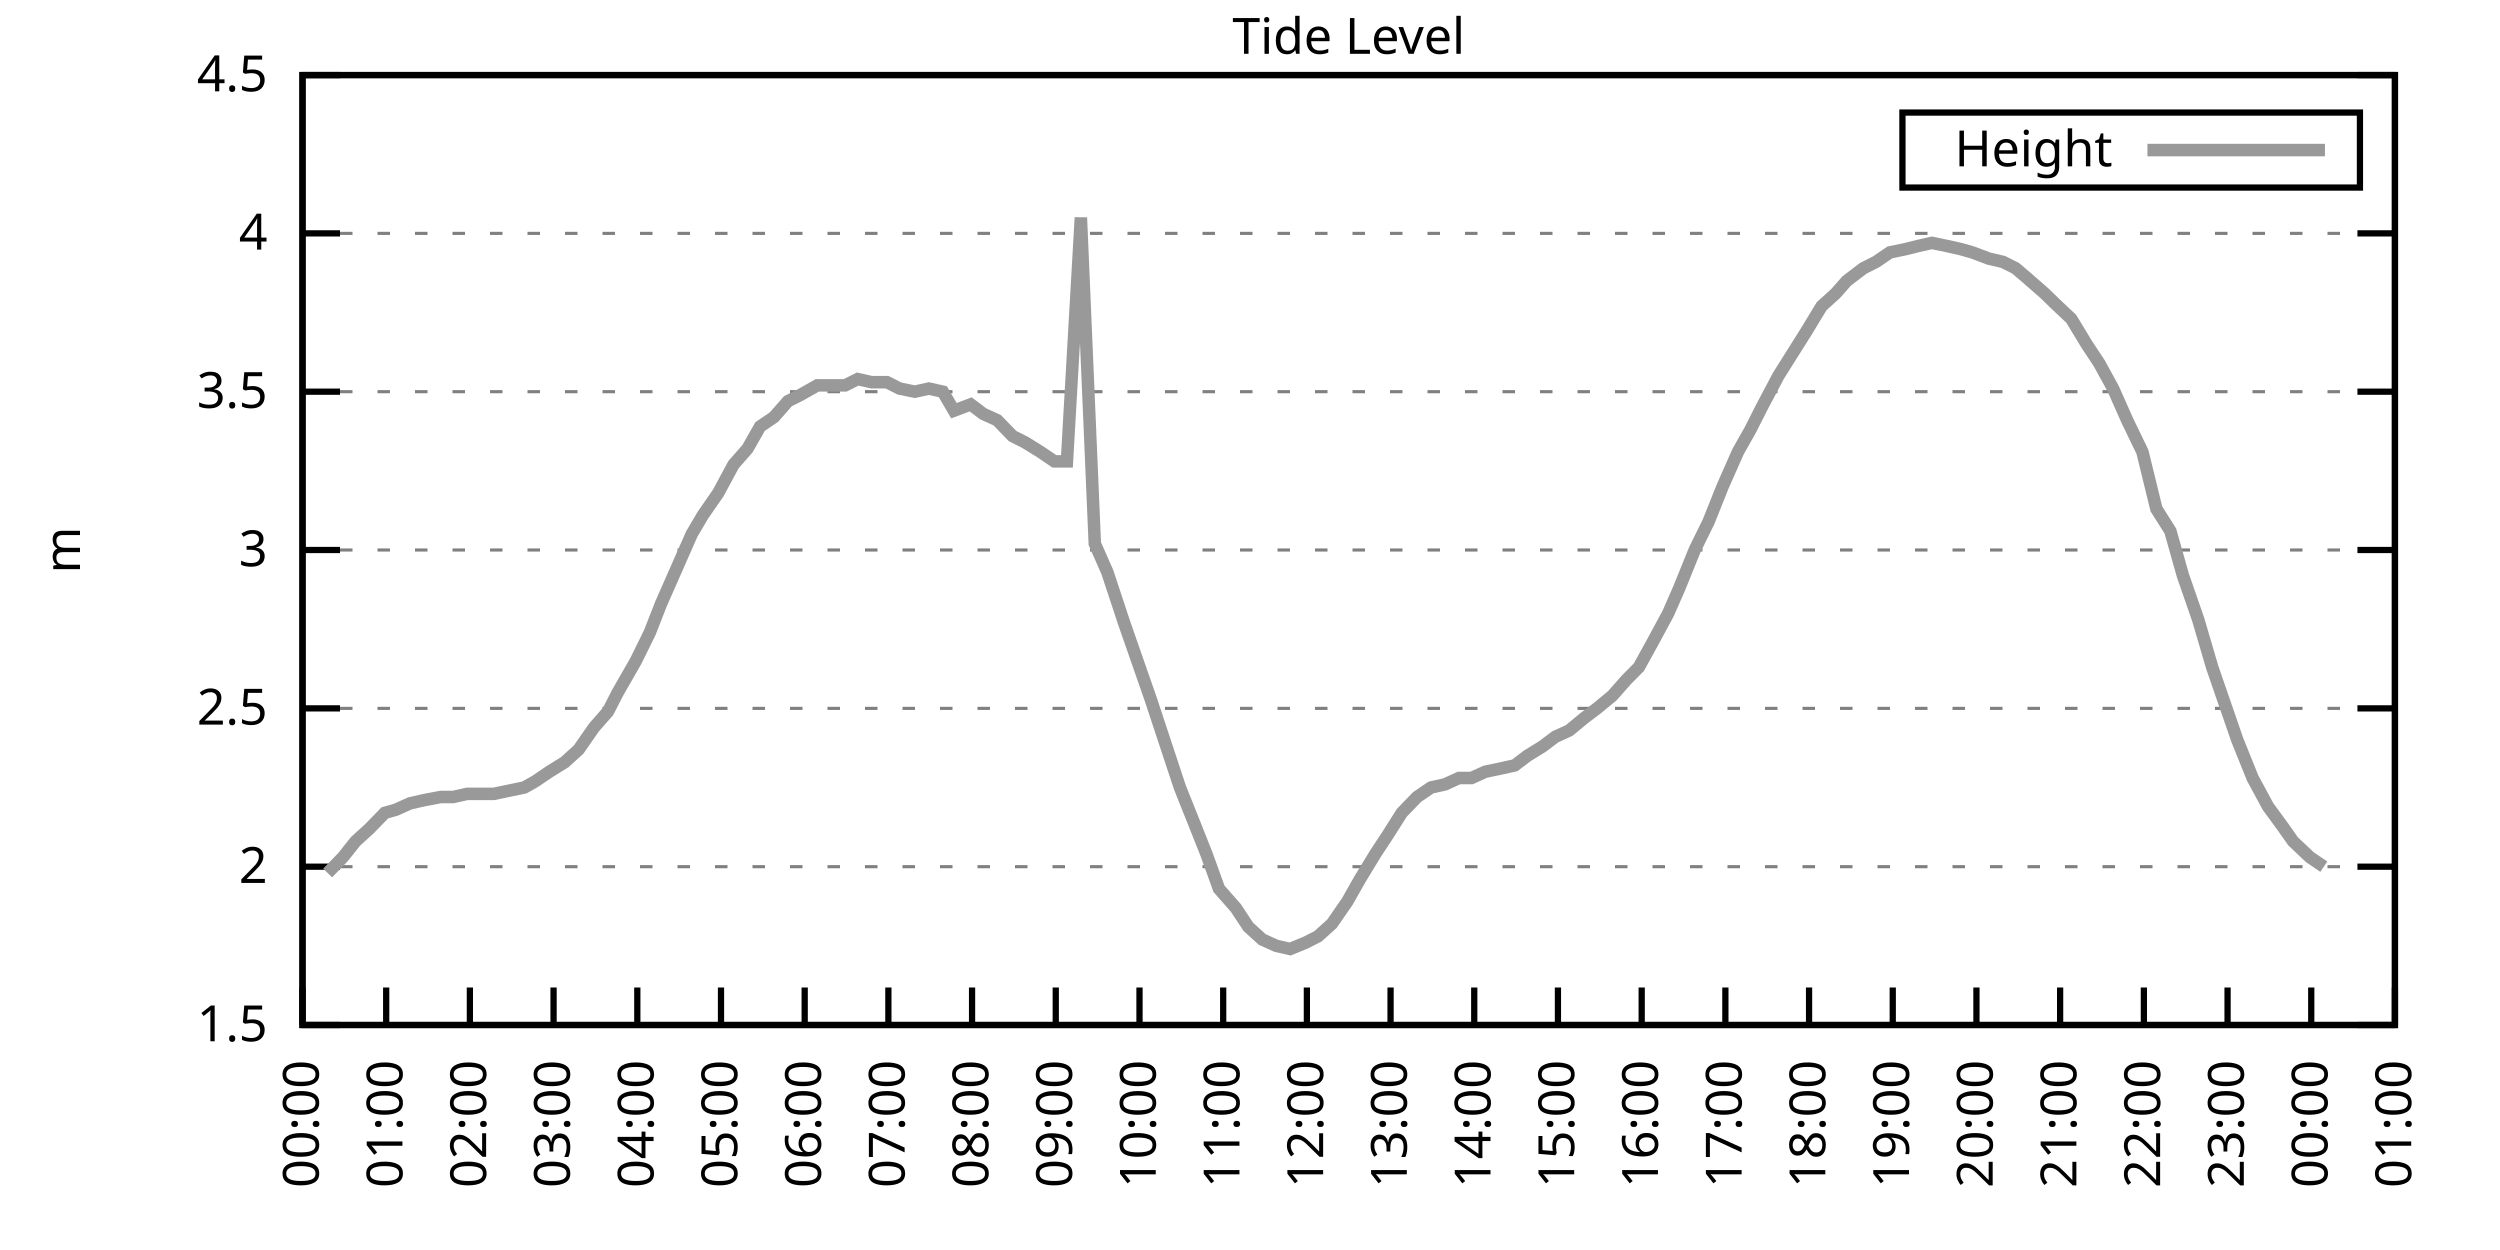
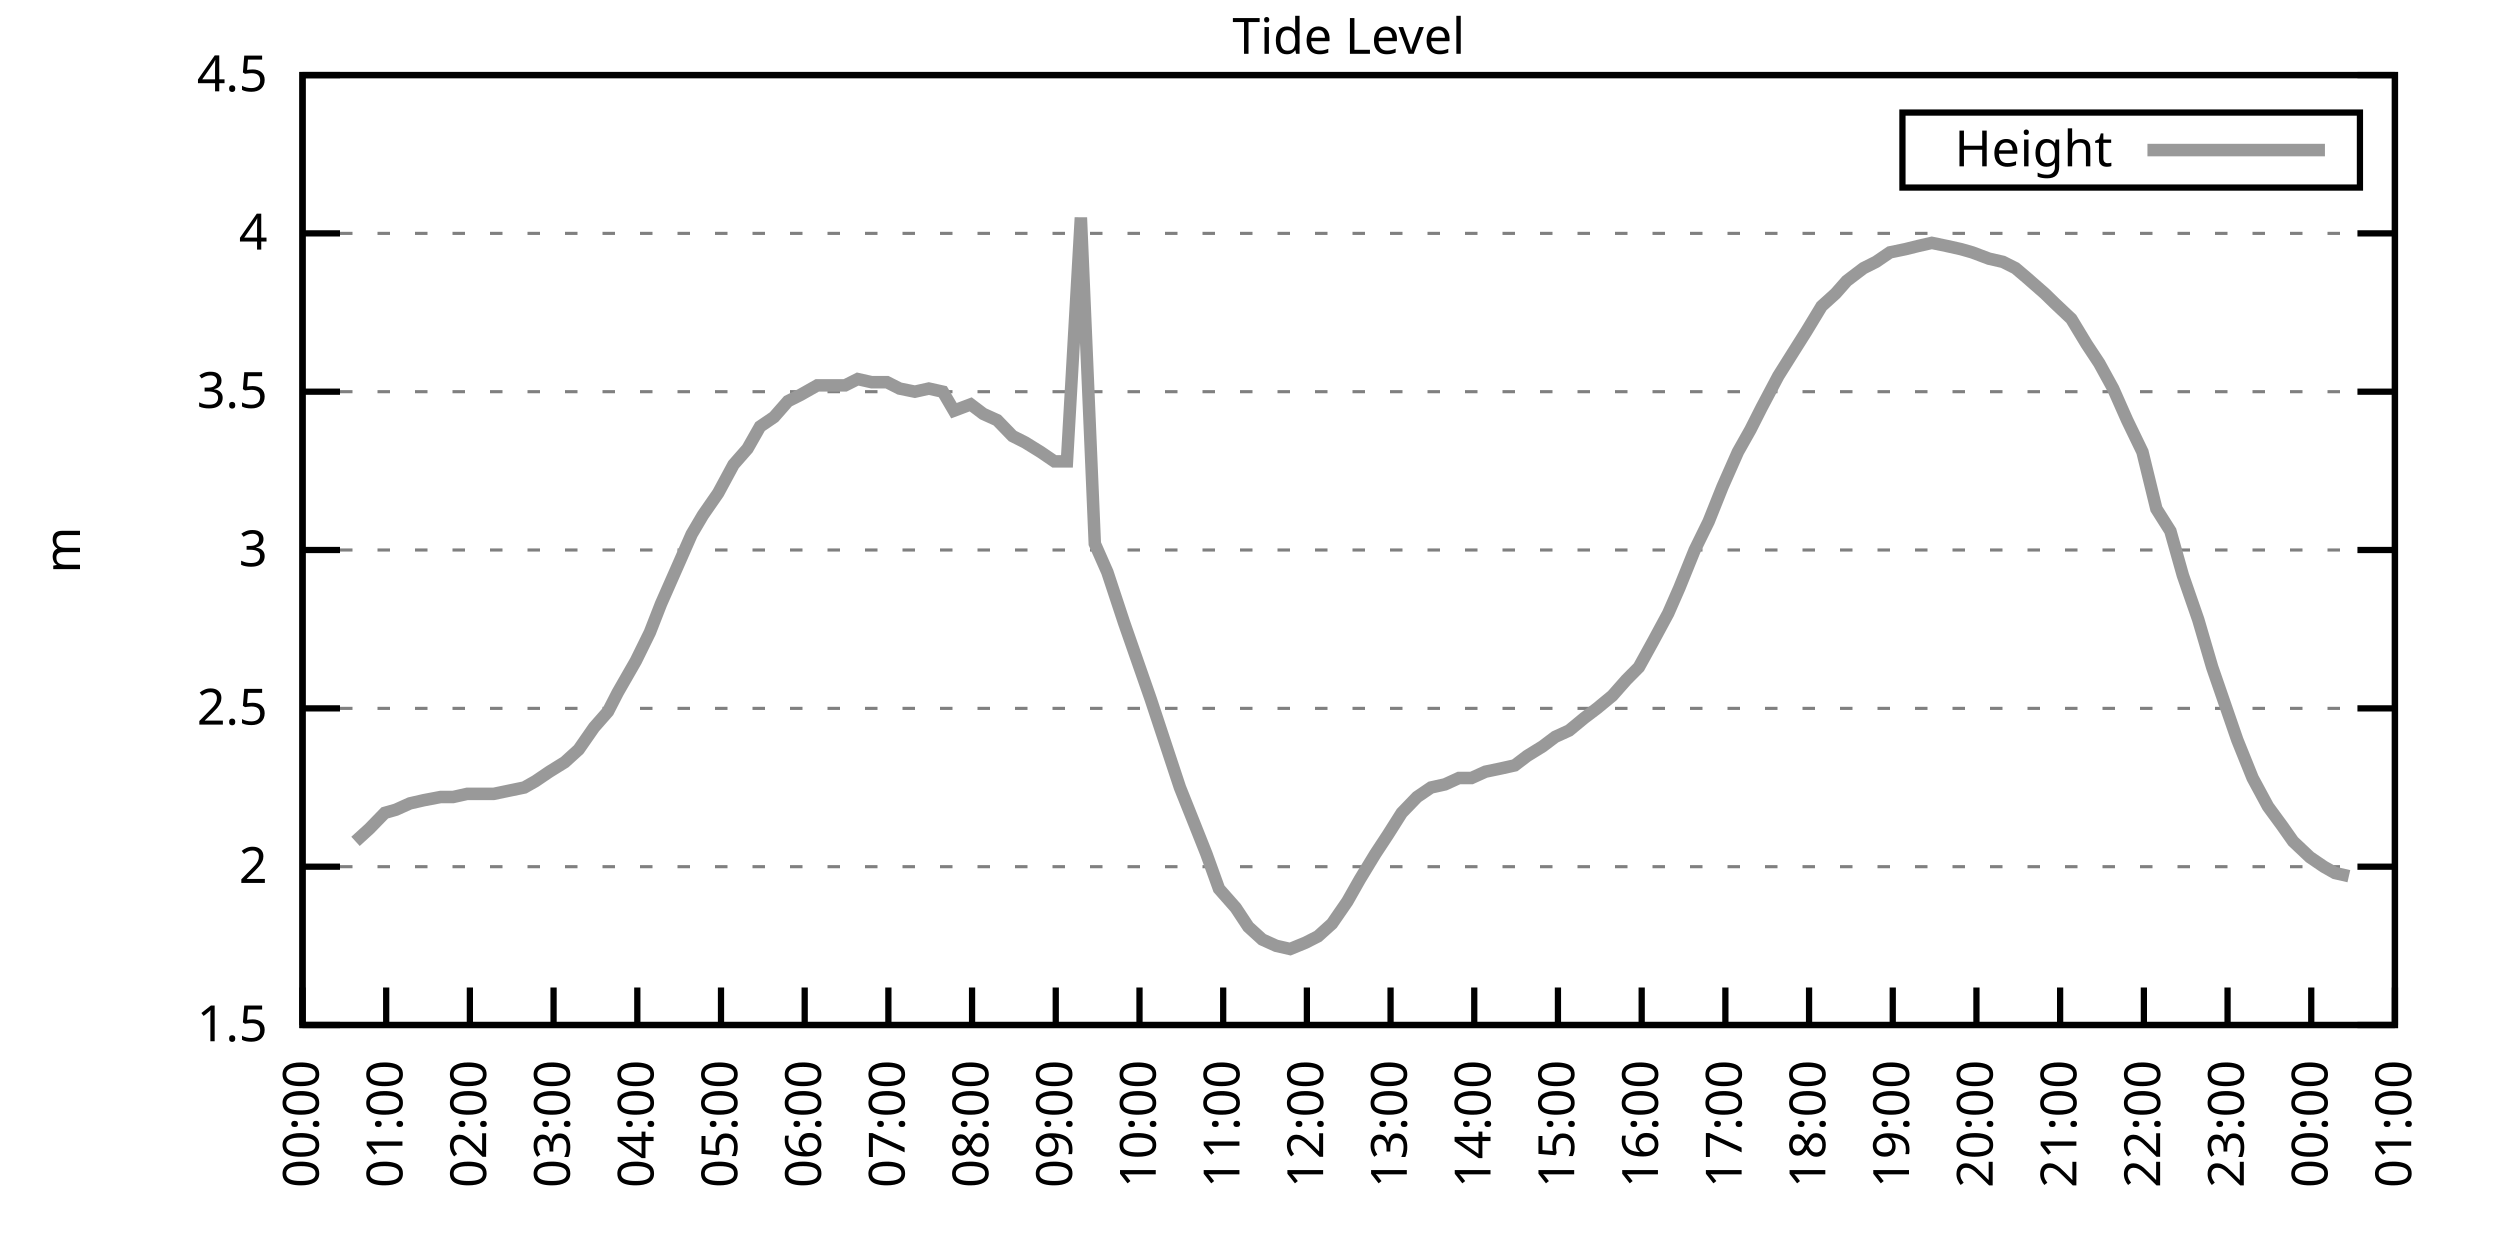
<svg xmlns="http://www.w3.org/2000/svg" xmlns:xlink="http://www.w3.org/1999/xlink" width="400" height="200" viewBox="0 0 400 200">
  <g id="gnuplot_canvas">
    <rect x="0" y="0" width="400" height="200" fill="none" />
    <defs>
      <circle id="gpDot" r="0.5" stroke-width="0.5" stroke="currentColor" />
      <path id="gpPt0" stroke-width="0.333" stroke="currentColor" d="M-1,0 h2 M0,-1 v2" />
      <path id="gpPt1" stroke-width="0.333" stroke="currentColor" d="M-1,-1 L1,1 M1,-1 L-1,1" />
      <path id="gpPt2" stroke-width="0.333" stroke="currentColor" d="M-1,0 L1,0 M0,-1 L0,1 M-1,-1 L1,1 M-1,1 L1,-1" />
      <rect id="gpPt3" stroke-width="0.333" stroke="currentColor" x="-1" y="-1" width="2" height="2" />
      <rect id="gpPt4" stroke-width="0.333" stroke="currentColor" fill="currentColor" x="-1" y="-1" width="2" height="2" />
      <circle id="gpPt5" stroke-width="0.333" stroke="currentColor" cx="0" cy="0" r="1" />
      <use xlink:href="#gpPt5" id="gpPt6" fill="currentColor" stroke="none" />
      <path id="gpPt7" stroke-width="0.333" stroke="currentColor" d="M0,-1.33 L-1.33,0.67 L1.33,0.67 z" />
      <use xlink:href="#gpPt7" id="gpPt8" fill="currentColor" stroke="none" />
      <use xlink:href="#gpPt7" id="gpPt9" stroke="currentColor" transform="rotate(180)" />
      <use xlink:href="#gpPt9" id="gpPt10" fill="currentColor" stroke="none" />
      <use xlink:href="#gpPt3" id="gpPt11" stroke="currentColor" transform="rotate(45)" />
      <use xlink:href="#gpPt11" id="gpPt12" fill="currentColor" stroke="none" />
      <path id="gpPt13" stroke-width="0.333" stroke="currentColor" d="M0,1.330 L1.265,0.411 L0.782,-1.067 L-0.782,-1.076 L-1.265,0.411 z" />
      <use xlink:href="#gpPt13" id="gpPt14" fill="currentColor" stroke="none" />
      <filter id="textbox" filterUnits="objectBoundingBox" x="0" y="0" height="1" width="1">
        <feFlood flood-color="white" flood-opacity="1" result="bgnd" />
        <feComposite in="SourceGraphic" in2="bgnd" operator="atop" />
      </filter>
      <filter id="greybox" filterUnits="objectBoundingBox" x="0" y="0" height="1" width="1">
        <feFlood flood-color="lightgrey" flood-opacity="1" result="grey" />
        <feComposite in="SourceGraphic" in2="grey" operator="atop" />
      </filter>
    </defs>
    <g fill="none" color="white" stroke="currentColor" stroke-width="1.00" stroke-linecap="butt" stroke-linejoin="miter">
</g>
    <g fill="none" color="black" stroke="currentColor" stroke-width="1.00" stroke-linecap="butt" stroke-linejoin="miter">
      <g stroke="none" shape-rendering="crispEdges">
        <polygon fill="rgb(255, 255, 255)" points="48.40,164.00 383.18,164.00 383.18,12.02 48.40,12.02 " />
      </g>
    </g>
    <g fill="none" color="black" stroke="currentColor" stroke-width="1.00" stroke-linecap="butt" stroke-linejoin="miter">
</g>
    <g fill="none" color="black" stroke="black" stroke-width="0.50" stroke-linecap="butt" stroke-linejoin="miter">
</g>
    <g fill="none" color="gray" stroke="currentColor" stroke-width="0.50" stroke-linecap="butt" stroke-linejoin="miter">
      <path stroke="gray" stroke-dasharray="2,4" class="gridline" d="M48.40,164.00 L383.19,164.00  " />
    </g>
    <g fill="none" color="gray" stroke="gray" stroke-width="1.00" stroke-linecap="butt" stroke-linejoin="miter">
</g>
    <g fill="none" color="black" stroke="currentColor" stroke-width="1.00" stroke-linecap="butt" stroke-linejoin="miter">
      <path stroke="black" d="M48.40,164.00 L54.40,164.00 M383.19,164.00 L377.19,164.00  " />
      <g transform="translate(42.80,166.60)" stroke="none" fill="black" font-family="Sans" font-size="8.00" text-anchor="end">
        <text>
          <tspan font-family="Sans"> 1.5</tspan>
        </text>
      </g>
    </g>
    <g fill="none" color="black" stroke="currentColor" stroke-width="1.00" stroke-linecap="butt" stroke-linejoin="miter">
</g>
    <g fill="none" color="black" stroke="black" stroke-width="0.50" stroke-linecap="butt" stroke-linejoin="miter">
</g>
    <g fill="none" color="gray" stroke="currentColor" stroke-width="0.50" stroke-linecap="butt" stroke-linejoin="miter">
      <path stroke="gray" stroke-dasharray="2,4" class="gridline" d="M48.40,138.67 L383.19,138.67  " />
    </g>
    <g fill="none" color="gray" stroke="gray" stroke-width="1.00" stroke-linecap="butt" stroke-linejoin="miter">
</g>
    <g fill="none" color="black" stroke="currentColor" stroke-width="1.00" stroke-linecap="butt" stroke-linejoin="miter">
      <path stroke="black" d="M48.40,138.67 L54.40,138.67 M383.19,138.67 L377.19,138.67  " />
      <g transform="translate(42.80,141.27)" stroke="none" fill="black" font-family="Sans" font-size="8.00" text-anchor="end">
        <text>
          <tspan font-family="Sans"> 2</tspan>
        </text>
      </g>
    </g>
    <g fill="none" color="black" stroke="currentColor" stroke-width="1.00" stroke-linecap="butt" stroke-linejoin="miter">
</g>
    <g fill="none" color="black" stroke="black" stroke-width="0.50" stroke-linecap="butt" stroke-linejoin="miter">
</g>
    <g fill="none" color="gray" stroke="currentColor" stroke-width="0.50" stroke-linecap="butt" stroke-linejoin="miter">
      <path stroke="gray" stroke-dasharray="2,4" class="gridline" d="M48.40,113.34 L383.19,113.34  " />
    </g>
    <g fill="none" color="gray" stroke="gray" stroke-width="1.00" stroke-linecap="butt" stroke-linejoin="miter">
</g>
    <g fill="none" color="black" stroke="currentColor" stroke-width="1.00" stroke-linecap="butt" stroke-linejoin="miter">
      <path stroke="black" d="M48.40,113.34 L54.40,113.34 M383.19,113.34 L377.19,113.34  " />
      <g transform="translate(42.80,115.94)" stroke="none" fill="black" font-family="Sans" font-size="8.00" text-anchor="end">
        <text>
          <tspan font-family="Sans"> 2.5</tspan>
        </text>
      </g>
    </g>
    <g fill="none" color="black" stroke="currentColor" stroke-width="1.00" stroke-linecap="butt" stroke-linejoin="miter">
</g>
    <g fill="none" color="black" stroke="black" stroke-width="0.50" stroke-linecap="butt" stroke-linejoin="miter">
</g>
    <g fill="none" color="gray" stroke="currentColor" stroke-width="0.50" stroke-linecap="butt" stroke-linejoin="miter">
      <path stroke="gray" stroke-dasharray="2,4" class="gridline" d="M48.40,88.00 L383.19,88.00  " />
    </g>
    <g fill="none" color="gray" stroke="gray" stroke-width="1.00" stroke-linecap="butt" stroke-linejoin="miter">
</g>
    <g fill="none" color="black" stroke="currentColor" stroke-width="1.00" stroke-linecap="butt" stroke-linejoin="miter">
      <path stroke="black" d="M48.40,88.00 L54.40,88.00 M383.19,88.00 L377.19,88.00  " />
      <g transform="translate(42.80,90.60)" stroke="none" fill="black" font-family="Sans" font-size="8.00" text-anchor="end">
        <text>
          <tspan font-family="Sans"> 3</tspan>
        </text>
      </g>
    </g>
    <g fill="none" color="black" stroke="currentColor" stroke-width="1.00" stroke-linecap="butt" stroke-linejoin="miter">
</g>
    <g fill="none" color="black" stroke="black" stroke-width="0.50" stroke-linecap="butt" stroke-linejoin="miter">
</g>
    <g fill="none" color="gray" stroke="currentColor" stroke-width="0.50" stroke-linecap="butt" stroke-linejoin="miter">
      <path stroke="gray" stroke-dasharray="2,4" class="gridline" d="M48.40,62.67 L383.19,62.67  " />
    </g>
    <g fill="none" color="gray" stroke="gray" stroke-width="1.00" stroke-linecap="butt" stroke-linejoin="miter">
</g>
    <g fill="none" color="black" stroke="currentColor" stroke-width="1.00" stroke-linecap="butt" stroke-linejoin="miter">
      <path stroke="black" d="M48.40,62.67 L54.40,62.67 M383.19,62.67 L377.19,62.67  " />
      <g transform="translate(42.80,65.27)" stroke="none" fill="black" font-family="Sans" font-size="8.00" text-anchor="end">
        <text>
          <tspan font-family="Sans"> 3.5</tspan>
        </text>
      </g>
    </g>
    <g fill="none" color="black" stroke="currentColor" stroke-width="1.00" stroke-linecap="butt" stroke-linejoin="miter">
</g>
    <g fill="none" color="black" stroke="black" stroke-width="0.50" stroke-linecap="butt" stroke-linejoin="miter">
</g>
    <g fill="none" color="gray" stroke="currentColor" stroke-width="0.50" stroke-linecap="butt" stroke-linejoin="miter">
      <path stroke="gray" stroke-dasharray="2,4" class="gridline" d="M48.40,37.34 L383.19,37.34  " />
    </g>
    <g fill="none" color="gray" stroke="gray" stroke-width="1.00" stroke-linecap="butt" stroke-linejoin="miter">
</g>
    <g fill="none" color="black" stroke="currentColor" stroke-width="1.00" stroke-linecap="butt" stroke-linejoin="miter">
      <path stroke="black" d="M48.40,37.34 L54.40,37.34 M383.19,37.34 L377.19,37.34  " />
      <g transform="translate(42.80,39.94)" stroke="none" fill="black" font-family="Sans" font-size="8.00" text-anchor="end">
        <text>
          <tspan font-family="Sans"> 4</tspan>
        </text>
      </g>
    </g>
    <g fill="none" color="black" stroke="currentColor" stroke-width="1.00" stroke-linecap="butt" stroke-linejoin="miter">
</g>
    <g fill="none" color="black" stroke="black" stroke-width="0.50" stroke-linecap="butt" stroke-linejoin="miter">
</g>
    <g fill="none" color="gray" stroke="currentColor" stroke-width="0.50" stroke-linecap="butt" stroke-linejoin="miter">
      <path stroke="gray" stroke-dasharray="2,4" class="gridline" d="M48.40,12.01 L383.19,12.01  " />
    </g>
    <g fill="none" color="gray" stroke="gray" stroke-width="1.00" stroke-linecap="butt" stroke-linejoin="miter">
</g>
    <g fill="none" color="black" stroke="currentColor" stroke-width="1.00" stroke-linecap="butt" stroke-linejoin="miter">
      <path stroke="black" d="M48.40,12.01 L54.40,12.01 M383.19,12.01 L377.19,12.01  " />
      <g transform="translate(42.80,14.61)" stroke="none" fill="black" font-family="Sans" font-size="8.00" text-anchor="end">
        <text>
          <tspan font-family="Sans"> 4.5</tspan>
        </text>
      </g>
    </g>
    <g fill="none" color="black" stroke="currentColor" stroke-width="1.00" stroke-linecap="butt" stroke-linejoin="miter">
      <path stroke="black" d="M48.40,164.00 L48.40,158.00  " />
      <g transform="translate(51.00,169.60) rotate(270.00)" stroke="none" fill="black" font-family="Sans" font-size="8.00" text-anchor="end">
        <text>
          <tspan font-family="Sans">00:00</tspan>
        </text>
      </g>
    </g>
    <g fill="none" color="black" stroke="currentColor" stroke-width="1.00" stroke-linecap="butt" stroke-linejoin="miter">
      <path stroke="black" d="M61.79,164.00 L61.79,158.00  " />
      <g transform="translate(64.39,169.60) rotate(270.00)" stroke="none" fill="black" font-family="Sans" font-size="8.00" text-anchor="end">
        <text>
          <tspan font-family="Sans">01:00</tspan>
        </text>
      </g>
    </g>
    <g fill="none" color="black" stroke="currentColor" stroke-width="1.00" stroke-linecap="butt" stroke-linejoin="miter">
      <path stroke="black" d="M75.18,164.00 L75.18,158.00  " />
      <g transform="translate(77.78,169.60) rotate(270.00)" stroke="none" fill="black" font-family="Sans" font-size="8.00" text-anchor="end">
        <text>
          <tspan font-family="Sans">02:00</tspan>
        </text>
      </g>
    </g>
    <g fill="none" color="black" stroke="currentColor" stroke-width="1.00" stroke-linecap="butt" stroke-linejoin="miter">
      <path stroke="black" d="M88.57,164.00 L88.57,158.00  " />
      <g transform="translate(91.17,169.60) rotate(270.00)" stroke="none" fill="black" font-family="Sans" font-size="8.00" text-anchor="end">
        <text>
          <tspan font-family="Sans">03:00</tspan>
        </text>
      </g>
    </g>
    <g fill="none" color="black" stroke="currentColor" stroke-width="1.00" stroke-linecap="butt" stroke-linejoin="miter">
      <path stroke="black" d="M101.97,164.00 L101.97,158.00  " />
      <g transform="translate(104.57,169.60) rotate(270.00)" stroke="none" fill="black" font-family="Sans" font-size="8.00" text-anchor="end">
        <text>
          <tspan font-family="Sans">04:00</tspan>
        </text>
      </g>
    </g>
    <g fill="none" color="black" stroke="currentColor" stroke-width="1.00" stroke-linecap="butt" stroke-linejoin="miter">
      <path stroke="black" d="M115.36,164.00 L115.36,158.00  " />
      <g transform="translate(117.96,169.60) rotate(270.00)" stroke="none" fill="black" font-family="Sans" font-size="8.00" text-anchor="end">
        <text>
          <tspan font-family="Sans">05:00</tspan>
        </text>
      </g>
    </g>
    <g fill="none" color="black" stroke="currentColor" stroke-width="1.00" stroke-linecap="butt" stroke-linejoin="miter">
      <path stroke="black" d="M128.75,164.00 L128.75,158.00  " />
      <g transform="translate(131.35,169.60) rotate(270.00)" stroke="none" fill="black" font-family="Sans" font-size="8.00" text-anchor="end">
        <text>
          <tspan font-family="Sans">06:00</tspan>
        </text>
      </g>
    </g>
    <g fill="none" color="black" stroke="currentColor" stroke-width="1.00" stroke-linecap="butt" stroke-linejoin="miter">
      <path stroke="black" d="M142.14,164.00 L142.14,158.00  " />
      <g transform="translate(144.74,169.60) rotate(270.00)" stroke="none" fill="black" font-family="Sans" font-size="8.00" text-anchor="end">
        <text>
          <tspan font-family="Sans">07:00</tspan>
        </text>
      </g>
    </g>
    <g fill="none" color="black" stroke="currentColor" stroke-width="1.00" stroke-linecap="butt" stroke-linejoin="miter">
      <path stroke="black" d="M155.53,164.00 L155.53,158.00  " />
      <g transform="translate(158.13,169.60) rotate(270.00)" stroke="none" fill="black" font-family="Sans" font-size="8.00" text-anchor="end">
        <text>
          <tspan font-family="Sans">08:00</tspan>
        </text>
      </g>
    </g>
    <g fill="none" color="black" stroke="currentColor" stroke-width="1.00" stroke-linecap="butt" stroke-linejoin="miter">
      <path stroke="black" d="M168.92,164.00 L168.92,158.00  " />
      <g transform="translate(171.52,169.60) rotate(270.00)" stroke="none" fill="black" font-family="Sans" font-size="8.00" text-anchor="end">
        <text>
          <tspan font-family="Sans">09:00</tspan>
        </text>
      </g>
    </g>
    <g fill="none" color="black" stroke="currentColor" stroke-width="1.00" stroke-linecap="butt" stroke-linejoin="miter">
      <path stroke="black" d="M182.32,164.00 L182.32,158.00  " />
      <g transform="translate(184.92,169.60) rotate(270.00)" stroke="none" fill="black" font-family="Sans" font-size="8.00" text-anchor="end">
        <text>
          <tspan font-family="Sans">10:00</tspan>
        </text>
      </g>
    </g>
    <g fill="none" color="black" stroke="currentColor" stroke-width="1.00" stroke-linecap="butt" stroke-linejoin="miter">
      <path stroke="black" d="M195.71,164.00 L195.71,158.00  " />
      <g transform="translate(198.31,169.60) rotate(270.00)" stroke="none" fill="black" font-family="Sans" font-size="8.00" text-anchor="end">
        <text>
          <tspan font-family="Sans">11:00</tspan>
        </text>
      </g>
    </g>
    <g fill="none" color="black" stroke="currentColor" stroke-width="1.00" stroke-linecap="butt" stroke-linejoin="miter">
      <path stroke="black" d="M209.10,164.00 L209.10,158.00  " />
      <g transform="translate(211.70,169.60) rotate(270.00)" stroke="none" fill="black" font-family="Sans" font-size="8.00" text-anchor="end">
        <text>
          <tspan font-family="Sans">12:00</tspan>
        </text>
      </g>
    </g>
    <g fill="none" color="black" stroke="currentColor" stroke-width="1.00" stroke-linecap="butt" stroke-linejoin="miter">
      <path stroke="black" d="M222.49,164.00 L222.49,158.00  " />
      <g transform="translate(225.09,169.60) rotate(270.00)" stroke="none" fill="black" font-family="Sans" font-size="8.00" text-anchor="end">
        <text>
          <tspan font-family="Sans">13:00</tspan>
        </text>
      </g>
    </g>
    <g fill="none" color="black" stroke="currentColor" stroke-width="1.00" stroke-linecap="butt" stroke-linejoin="miter">
      <path stroke="black" d="M235.88,164.00 L235.88,158.00  " />
      <g transform="translate(238.48,169.60) rotate(270.00)" stroke="none" fill="black" font-family="Sans" font-size="8.00" text-anchor="end">
        <text>
          <tspan font-family="Sans">14:00</tspan>
        </text>
      </g>
    </g>
    <g fill="none" color="black" stroke="currentColor" stroke-width="1.00" stroke-linecap="butt" stroke-linejoin="miter">
      <path stroke="black" d="M249.27,164.00 L249.27,158.00  " />
      <g transform="translate(251.87,169.60) rotate(270.00)" stroke="none" fill="black" font-family="Sans" font-size="8.00" text-anchor="end">
        <text>
          <tspan font-family="Sans">15:00</tspan>
        </text>
      </g>
    </g>
    <g fill="none" color="black" stroke="currentColor" stroke-width="1.00" stroke-linecap="butt" stroke-linejoin="miter">
      <path stroke="black" d="M262.67,164.00 L262.67,158.00  " />
      <g transform="translate(265.27,169.60) rotate(270.00)" stroke="none" fill="black" font-family="Sans" font-size="8.00" text-anchor="end">
        <text>
          <tspan font-family="Sans">16:00</tspan>
        </text>
      </g>
    </g>
    <g fill="none" color="black" stroke="currentColor" stroke-width="1.00" stroke-linecap="butt" stroke-linejoin="miter">
      <path stroke="black" d="M276.06,164.00 L276.06,158.00  " />
      <g transform="translate(278.66,169.60) rotate(270.00)" stroke="none" fill="black" font-family="Sans" font-size="8.00" text-anchor="end">
        <text>
          <tspan font-family="Sans">17:00</tspan>
        </text>
      </g>
    </g>
    <g fill="none" color="black" stroke="currentColor" stroke-width="1.00" stroke-linecap="butt" stroke-linejoin="miter">
      <path stroke="black" d="M289.45,164.00 L289.45,158.00  " />
      <g transform="translate(292.05,169.60) rotate(270.00)" stroke="none" fill="black" font-family="Sans" font-size="8.00" text-anchor="end">
        <text>
          <tspan font-family="Sans">18:00</tspan>
        </text>
      </g>
    </g>
    <g fill="none" color="black" stroke="currentColor" stroke-width="1.00" stroke-linecap="butt" stroke-linejoin="miter">
      <path stroke="black" d="M302.84,164.00 L302.84,158.00  " />
      <g transform="translate(305.44,169.60) rotate(270.00)" stroke="none" fill="black" font-family="Sans" font-size="8.00" text-anchor="end">
        <text>
          <tspan font-family="Sans">19:00</tspan>
        </text>
      </g>
    </g>
    <g fill="none" color="black" stroke="currentColor" stroke-width="1.00" stroke-linecap="butt" stroke-linejoin="miter">
      <path stroke="black" d="M316.23,164.00 L316.23,158.00  " />
      <g transform="translate(318.83,169.60) rotate(270.00)" stroke="none" fill="black" font-family="Sans" font-size="8.00" text-anchor="end">
        <text>
          <tspan font-family="Sans">20:00</tspan>
        </text>
      </g>
    </g>
    <g fill="none" color="black" stroke="currentColor" stroke-width="1.00" stroke-linecap="butt" stroke-linejoin="miter">
      <path stroke="black" d="M329.62,164.00 L329.62,158.00  " />
      <g transform="translate(332.22,169.60) rotate(270.00)" stroke="none" fill="black" font-family="Sans" font-size="8.00" text-anchor="end">
        <text>
          <tspan font-family="Sans">21:00</tspan>
        </text>
      </g>
    </g>
    <g fill="none" color="black" stroke="currentColor" stroke-width="1.00" stroke-linecap="butt" stroke-linejoin="miter">
      <path stroke="black" d="M343.02,164.00 L343.02,158.00  " />
      <g transform="translate(345.62,169.60) rotate(270.00)" stroke="none" fill="black" font-family="Sans" font-size="8.00" text-anchor="end">
        <text>
          <tspan font-family="Sans">22:00</tspan>
        </text>
      </g>
    </g>
    <g fill="none" color="black" stroke="currentColor" stroke-width="1.00" stroke-linecap="butt" stroke-linejoin="miter">
      <path stroke="black" d="M356.41,164.00 L356.41,158.00  " />
      <g transform="translate(359.01,169.60) rotate(270.00)" stroke="none" fill="black" font-family="Sans" font-size="8.00" text-anchor="end">
        <text>
          <tspan font-family="Sans">23:00</tspan>
        </text>
      </g>
    </g>
    <g fill="none" color="black" stroke="currentColor" stroke-width="1.00" stroke-linecap="butt" stroke-linejoin="miter">
      <path stroke="black" d="M369.80,164.00 L369.80,158.00  " />
      <g transform="translate(372.40,169.60) rotate(270.00)" stroke="none" fill="black" font-family="Sans" font-size="8.00" text-anchor="end">
        <text>
          <tspan font-family="Sans">00:00</tspan>
        </text>
      </g>
    </g>
    <g fill="none" color="black" stroke="currentColor" stroke-width="1.00" stroke-linecap="butt" stroke-linejoin="miter">
      <path stroke="black" d="M383.19,164.00 L383.19,158.00  " />
      <g transform="translate(385.79,169.60) rotate(270.00)" stroke="none" fill="black" font-family="Sans" font-size="8.00" text-anchor="end">
        <text>
          <tspan font-family="Sans">01:00</tspan>
        </text>
      </g>
    </g>
    <g fill="none" color="black" stroke="currentColor" stroke-width="1.00" stroke-linecap="butt" stroke-linejoin="miter">
</g>
    <g fill="none" color="black" stroke="currentColor" stroke-width="1.00" stroke-linecap="butt" stroke-linejoin="miter">
      <path stroke="black" d="M48.40,12.01 L48.40,164.00 L383.19,164.00 L383.19,12.01 L48.40,12.01 Z  " />
    </g>
    <g fill="none" color="black" stroke="currentColor" stroke-width="1.00" stroke-linecap="butt" stroke-linejoin="miter">
</g>
    <g fill="none" color="black" stroke="currentColor" stroke-width="1.00" stroke-linecap="butt" stroke-linejoin="miter">
      <path stroke="black" d="M304.39,30.01 L304.39,18.01 L377.59,18.01 L377.59,30.01 L304.39,30.01 Z  " />
    </g>
    <g id="Tide_level_plot_1">
      <g fill="none" color="white" stroke="black" stroke-width="2.00" stroke-linecap="butt" stroke-linejoin="miter">
</g>
      <g fill="none" color="black" stroke="currentColor" stroke-width="2.00" stroke-linecap="butt" stroke-linejoin="miter">
        <g transform="translate(337.99,26.61)" stroke="none" fill="black" font-family="Sans" font-size="8.00" text-anchor="end">
          <text>
            <tspan font-family="Sans">Height</tspan>
          </text>
        </g>
      </g>
      <g fill="none" color="black" stroke="currentColor" stroke-width="2.00" stroke-linecap="butt" stroke-linejoin="miter">
-         <path stroke="rgb(153, 153, 153)" d="M343.59,24.01 L371.99,24.01 M52.42,139.68 L54.87,137.15 L56.88,134.62 L59.11,132.59 L61.57,130.06 L63.35,129.55   L65.59,128.54 L67.82,128.03 L70.50,127.52 L72.50,127.52 L74.74,127.02 L76.75,127.02 L78.98,127.02 L81.43,126.51   L83.89,126.00 L85.67,124.99 L87.91,123.47 L90.36,121.95 L92.59,119.92 L95.05,116.38 L97.28,113.84 L98.84,110.80   L101.74,105.74 L103.98,101.18 L105.76,96.62 L108.44,90.54 L110.67,85.47 L112.46,82.43 L114.91,78.89 L117.37,74.33   L119.60,71.79 L121.61,68.25 L123.84,66.73 L126.07,64.19 L128.08,63.18 L130.76,61.66 L132.99,61.66 L135.22,61.66   L137.23,60.65 L139.46,61.15 L141.92,61.15 L143.93,62.17 L146.38,62.67 L148.61,62.17 L150.85,62.67 L152.63,65.71   L155.31,64.70 L157.32,66.22 L159.55,67.23 L162.01,69.77 L164.01,70.78 L166.47,72.30 L168.70,73.82 L170.71,73.82   L172.94,34.81 L175.17,86.99 L177.18,91.55 L179.86,99.66 L184.10,111.82 L188.79,126.00 L191.02,131.58 L193.03,136.64   L195.04,142.21 L197.72,145.25 L199.73,148.29 L201.96,150.32 L204.19,151.33 L206.42,151.84 L208.88,150.83 L210.88,149.81   L213.12,147.79 L215.57,144.24 L217.58,140.69 L220.04,136.64 L222.04,133.60 L224.28,130.06 L226.73,127.52 L228.96,126.00   L231.20,125.50 L233.43,124.48 L235.44,124.48 L237.67,123.47 L240.12,122.96 L242.36,122.46 L244.36,120.94 L246.82,119.42   L248.83,117.90 L251.06,116.88 L253.51,114.86 L255.52,113.34 L257.98,111.31 L260.21,108.78 L262.22,106.75 L264.45,102.70   L266.91,98.14 L268.69,94.08 L271.15,88.00 L273.38,83.45 L275.61,77.87 L278.07,72.30 L280.07,68.75 L281.86,65.21   L284.54,60.14 L286.77,56.59 L289.00,53.05 L291.46,48.99 L293.69,46.97 L295.48,44.94 L298.15,42.91 L300.16,41.90   L302.39,40.38 L304.85,39.87 L306.86,39.37 L309.09,38.86 L311.54,39.37 L313.78,39.87 L315.56,40.38 L318.24,41.39   L320.47,41.90 L322.48,42.91 L324.27,44.43 L327.17,46.97 L328.73,48.49 L331.41,51.02 L333.86,55.07 L335.87,58.11   L338.10,62.17 L340.34,67.23 L342.79,72.30 L345.02,81.42 L347.26,84.97 L349.26,92.06 L351.72,99.15 L353.95,106.75   L357.97,118.40 L360.42,124.48 L362.88,129.04 L365.11,132.08 L366.90,134.62 L369.58,137.15 L371.81,138.67  " />
+         <path stroke="rgb(153, 153, 153)" d="M343.59,24.01 L371.99,24.01 M56.88,134.62 L59.11,132.59 L61.57,130.06 L63.35,129.55 L65.59,128.54 L67.82,128.03   L70.50,127.52 L72.50,127.52 L74.74,127.02 L76.75,127.02 L78.98,127.02 L81.43,126.51 L83.89,126.00 L85.67,124.99   L87.91,123.47 L90.36,121.95 L92.59,119.92 L95.05,116.38 L97.28,113.84 L98.84,110.80 L101.74,105.74 L103.98,101.18   L105.76,96.62 L108.44,90.54 L110.67,85.47 L112.46,82.43 L114.91,78.89 L117.37,74.33 L119.60,71.79 L121.61,68.25   L123.84,66.73 L126.07,64.19 L128.08,63.18 L130.76,61.66 L132.99,61.66 L135.22,61.66 L137.23,60.65 L139.46,61.15   L141.92,61.15 L143.93,62.17 L146.38,62.67 L148.61,62.17 L150.85,62.67 L152.63,65.71 L155.31,64.70 L157.32,66.22   L159.55,67.23 L162.01,69.77 L164.01,70.78 L166.47,72.30 L168.70,73.82 L170.71,73.82 L172.94,34.81 L175.17,86.99   L177.18,91.55 L179.86,99.66 L184.10,111.82 L188.79,126.00 L191.02,131.58 L193.03,136.64 L195.04,142.21 L197.72,145.25   L199.73,148.29 L201.96,150.32 L204.19,151.33 L206.42,151.84 L208.88,150.83 L210.88,149.81 L213.12,147.79 L215.57,144.24   L217.58,140.69 L220.04,136.64 L222.04,133.60 L224.28,130.06 L226.73,127.52 L228.96,126.00 L231.20,125.50 L233.43,124.48   L235.44,124.48 L237.67,123.47 L240.12,122.96 L242.36,122.46 L244.36,120.94 L246.82,119.42 L248.83,117.90 L251.06,116.88   L253.51,114.86 L255.52,113.34 L257.98,111.31 L260.21,108.78 L262.22,106.75 L264.45,102.70 L266.91,98.14 L268.69,94.08   L271.15,88.00 L273.38,83.45 L275.61,77.87 L278.07,72.30 L280.07,68.75 L281.86,65.21 L284.54,60.14 L286.77,56.59   L289.00,53.05 L291.46,48.99 L293.69,46.97 L295.48,44.94 L298.15,42.91 L300.16,41.90 L302.39,40.38 L304.85,39.87   L306.86,39.37 L309.09,38.86 L311.54,39.37 L313.78,39.87 L315.56,40.38 L318.24,41.39 L320.47,41.90 L322.48,42.91   L324.27,44.43 L327.17,46.97 L328.73,48.49 L331.41,51.02 L333.86,55.07 L335.87,58.11 L338.10,62.17 L340.34,67.23   L342.79,72.30 L345.02,81.42 L347.26,84.97 L349.26,92.06 L351.72,99.15 L353.95,106.75 L357.97,118.40 L360.42,124.48   L362.88,129.04 L365.11,132.08 L366.90,134.62 L369.58,137.15 L371.81,138.67 L373.59,139.68 L375.82,140.19  " />
      </g>
    </g>
    <g fill="none" color="black" stroke="currentColor" stroke-width="2.00" stroke-linecap="butt" stroke-linejoin="miter">
</g>
    <g fill="none" color="black" stroke="black" stroke-width="1.00" stroke-linecap="butt" stroke-linejoin="miter">
</g>
    <g fill="none" color="black" stroke="currentColor" stroke-width="1.00" stroke-linecap="butt" stroke-linejoin="miter">
      <path stroke="black" d="M48.40,12.01 L48.40,164.00 L383.19,164.00 L383.19,12.01 L48.40,12.01 Z  " />
      <g transform="translate(12.80,88.01) rotate(270.00)" stroke="none" fill="black" font-family="Sans" font-size="8.00" text-anchor="middle">
        <text>
          <tspan font-family="Sans">m</tspan>
        </text>
      </g>
    </g>
    <g fill="none" color="black" stroke="currentColor" stroke-width="1.00" stroke-linecap="butt" stroke-linejoin="miter">
</g>
    <g fill="none" color="black" stroke="currentColor" stroke-width="1.00" stroke-linecap="butt" stroke-linejoin="miter">
      <g transform="translate(215.79,8.61)" stroke="none" fill="black" font-family="Sans" font-size="8.00" text-anchor="middle">
        <text>
          <tspan font-family="Sans">Tide Level</tspan>
        </text>
      </g>
    </g>
    <g fill="none" color="black" stroke="currentColor" stroke-width="1.00" stroke-linecap="butt" stroke-linejoin="miter">
</g>
  </g>
</svg>
